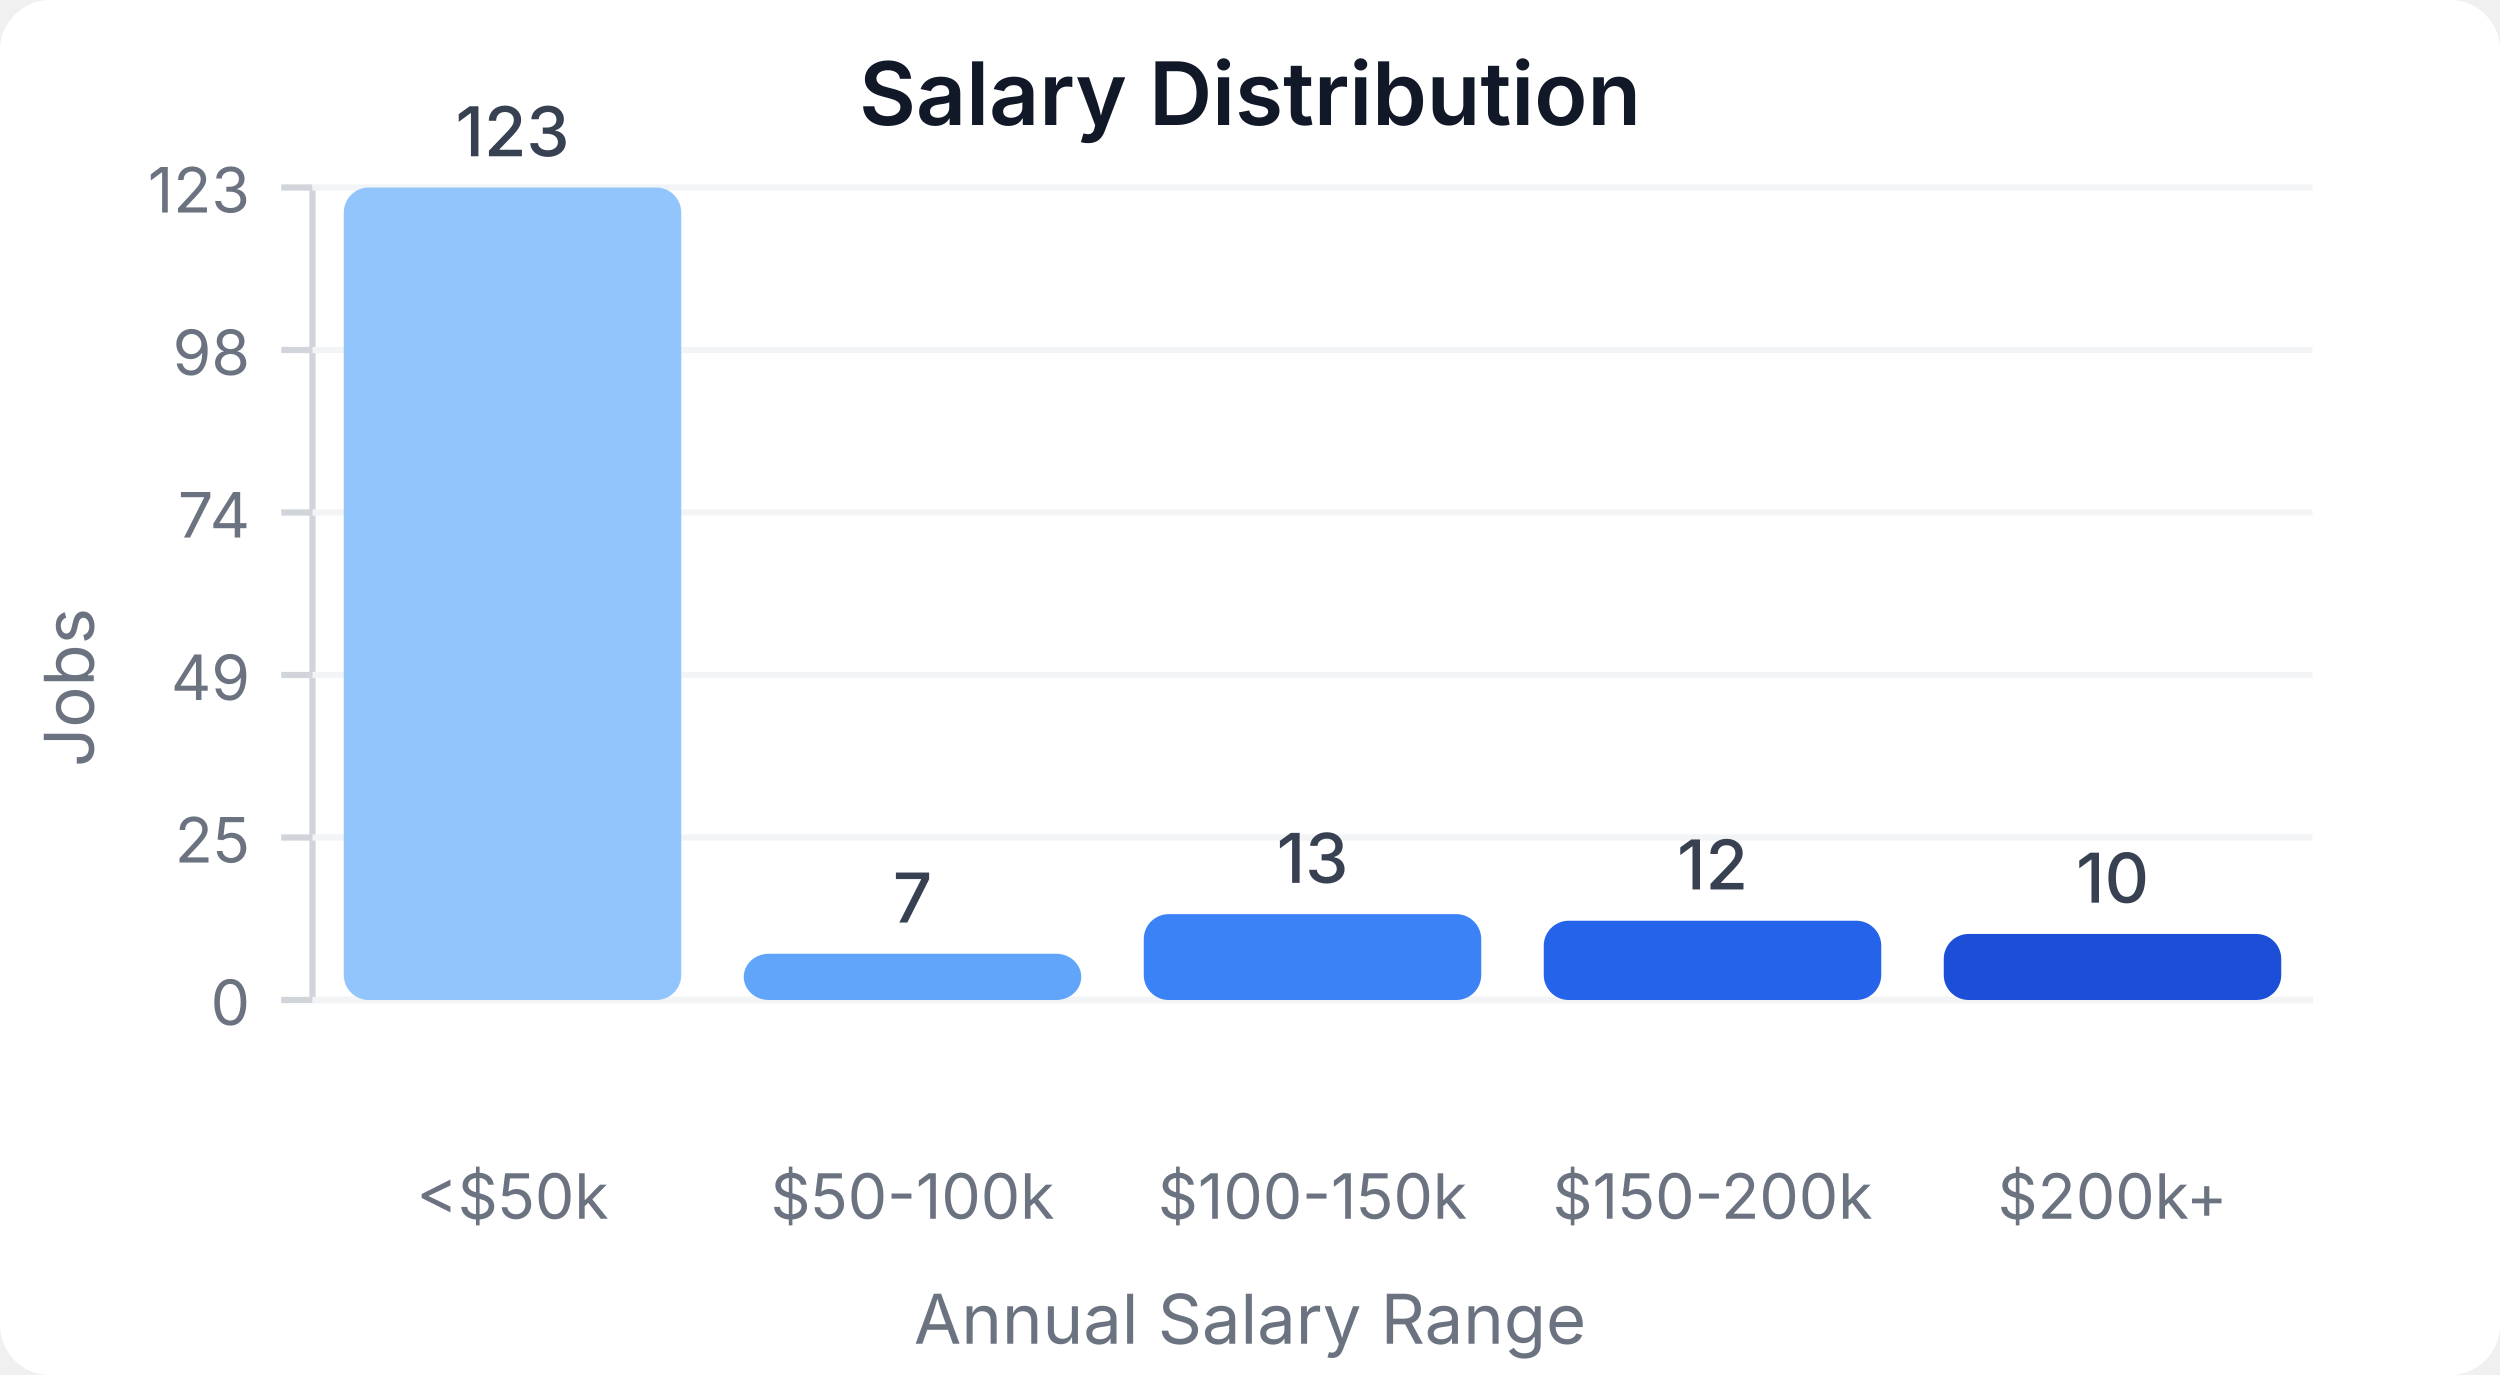
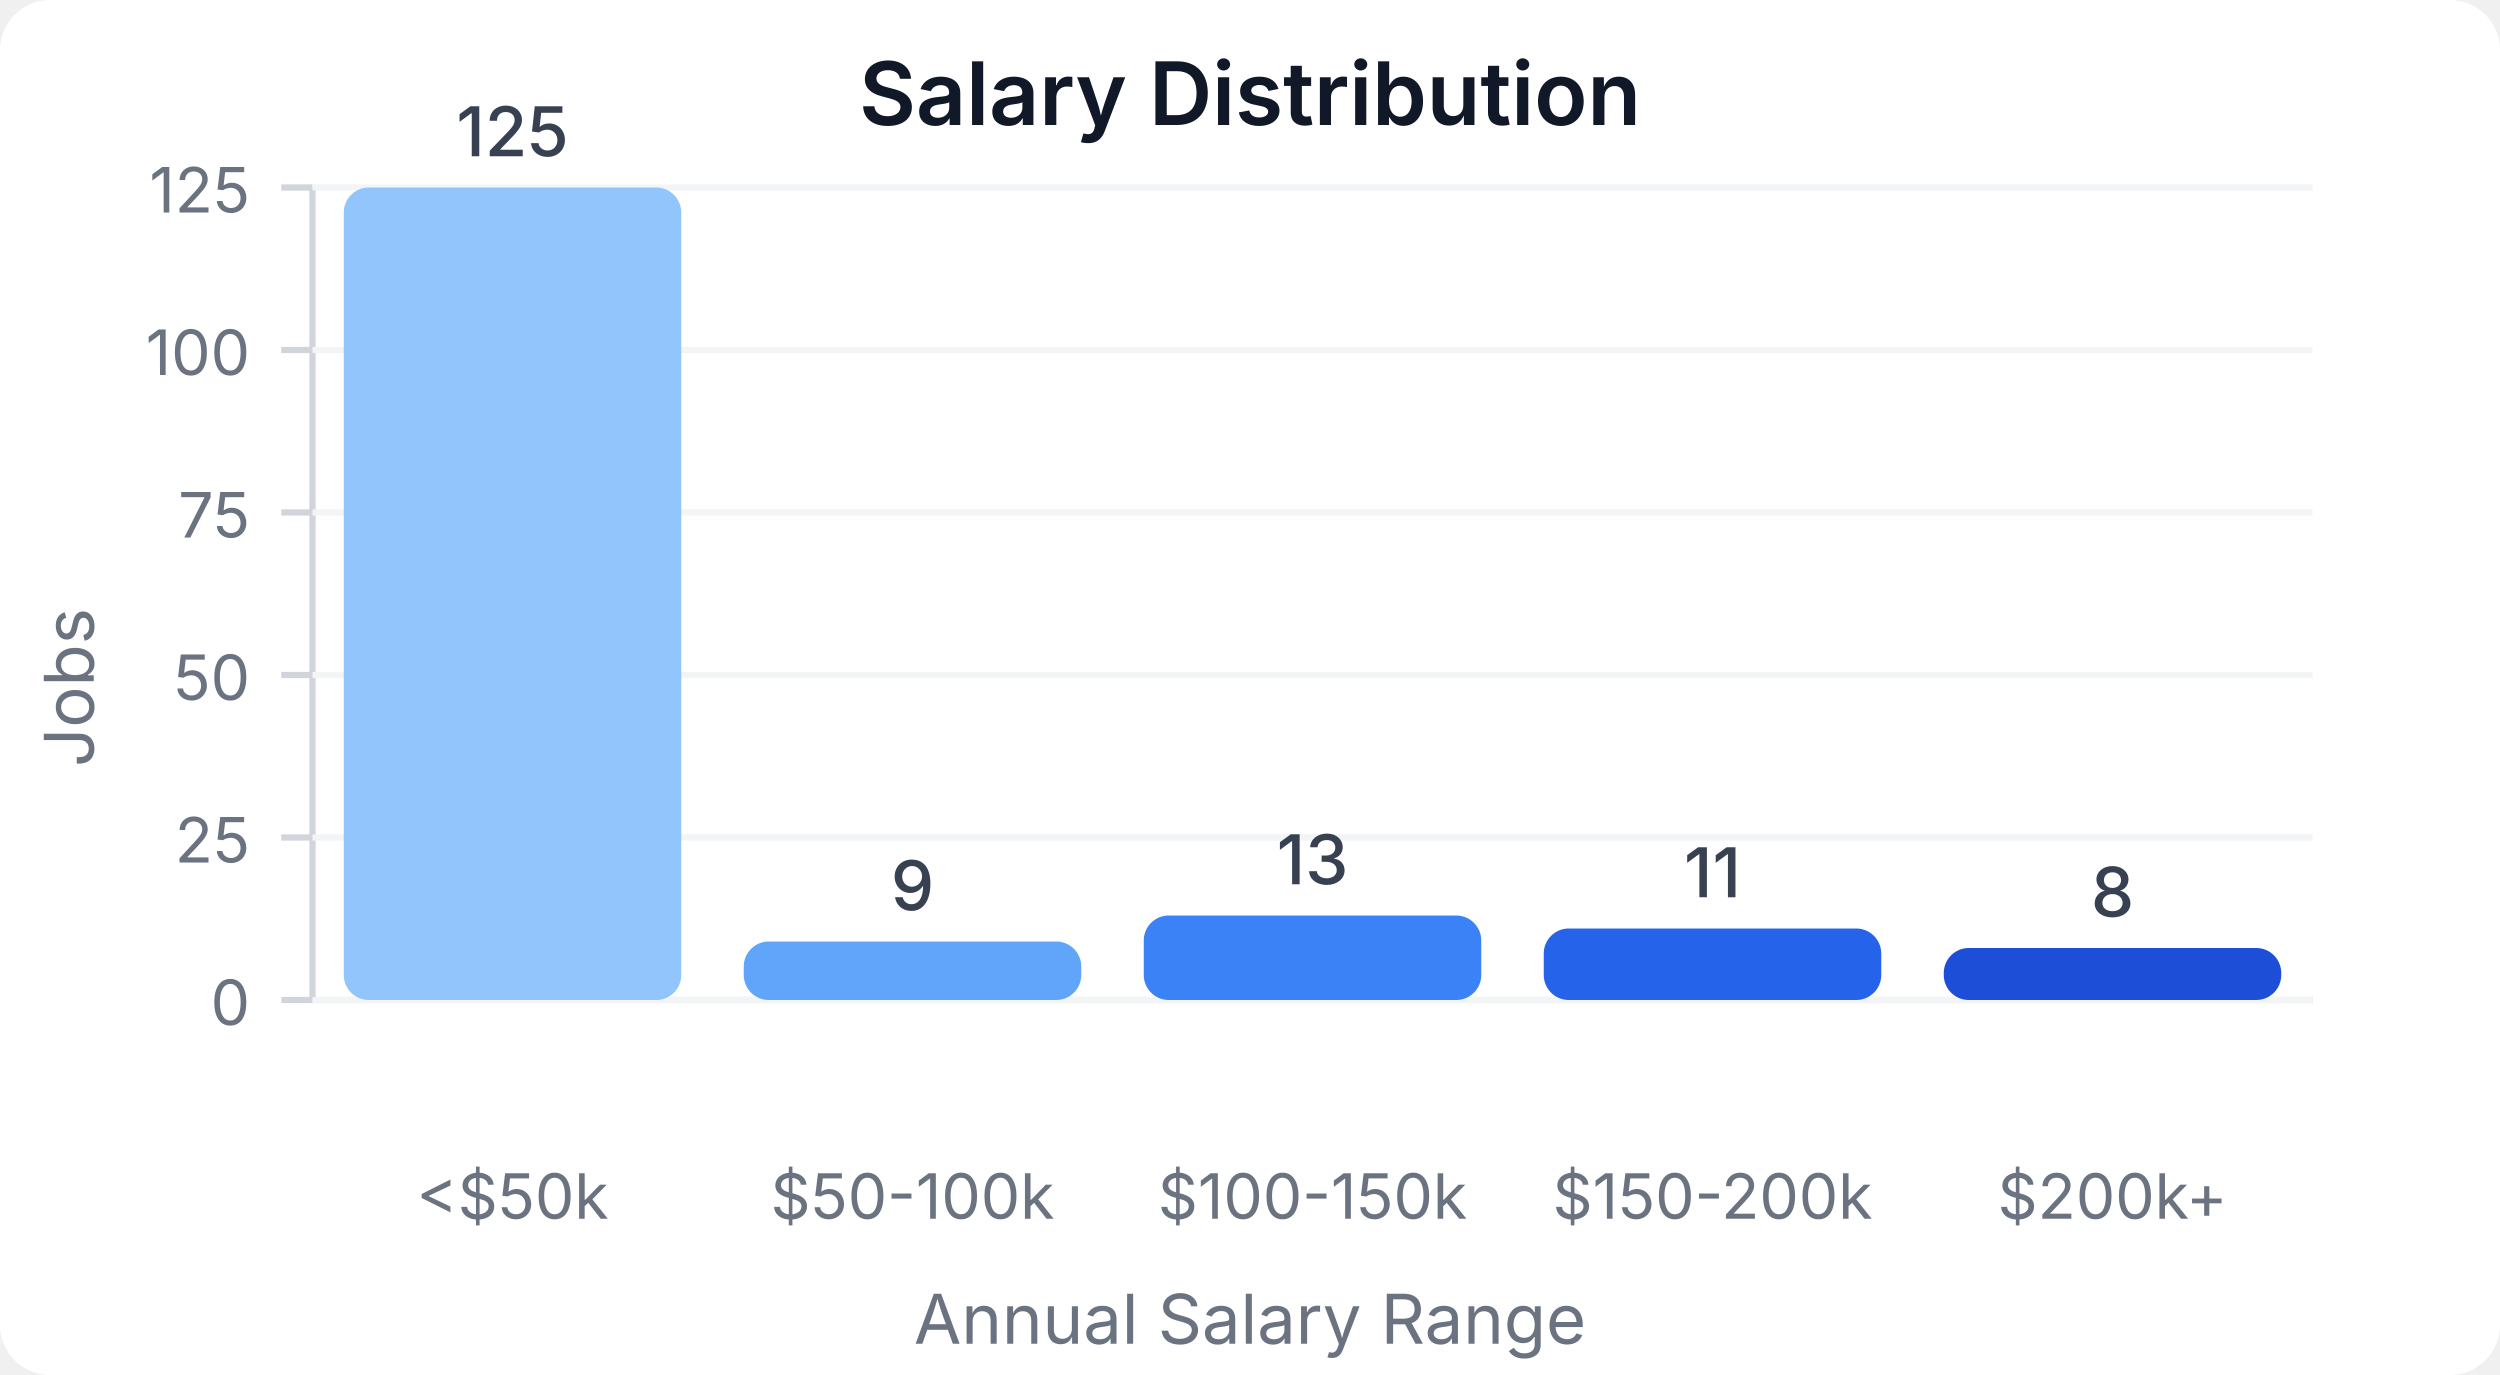
<svg xmlns="http://www.w3.org/2000/svg" width="400" height="220" viewBox="0 0 400 220">
  <style>
    text { font-family: system-ui, -apple-system, sans-serif; }
  </style>
  <rect width="400" height="220" fill="#ffffff" rx="8" />
  <text x="200" y="20" text-anchor="middle" font-size="14" font-weight="600" fill="#111827">Salary Distribution</text>
  <line x1="50" y1="30" x2="50" y2="160" stroke="#d1d5db" stroke-width="1" />
  <line x1="50" y1="160" x2="370" y2="160" stroke="#d1d5db" stroke-width="1" />
  <line x1="45" y1="160" x2="50" y2="160" stroke="#d1d5db" stroke-width="1" />
  <text x="40" y="164" text-anchor="end" font-size="10" fill="#6b7280">0</text>
  <line x1="50" y1="160" x2="370" y2="160" stroke="#f3f4f6" stroke-width="1" />
  <line x1="45" y1="134" x2="50" y2="134" stroke="#d1d5db" stroke-width="1" />
  <text x="40" y="138" text-anchor="end" font-size="10" fill="#6b7280">25</text>
  <line x1="50" y1="134" x2="370" y2="134" stroke="#f3f4f6" stroke-width="1" />
  <line x1="45" y1="108" x2="50" y2="108" stroke="#d1d5db" stroke-width="1" />
-   <text x="40" y="112" text-anchor="end" font-size="10" fill="#6b7280">49</text>
+   <text x="40" y="112" text-anchor="end" font-size="10" fill="#6b7280">50</text>
  <line x1="50" y1="108" x2="370" y2="108" stroke="#f3f4f6" stroke-width="1" />
  <line x1="45" y1="82" x2="50" y2="82" stroke="#d1d5db" stroke-width="1" />
-   <text x="40" y="86" text-anchor="end" font-size="10" fill="#6b7280">74</text>
+   <text x="40" y="86" text-anchor="end" font-size="10" fill="#6b7280">75</text>
  <line x1="50" y1="82" x2="370" y2="82" stroke="#f3f4f6" stroke-width="1" />
  <line x1="45" y1="56" x2="50" y2="56" stroke="#d1d5db" stroke-width="1" />
-   <text x="40" y="60" text-anchor="end" font-size="10" fill="#6b7280">98</text>
+   <text x="40" y="60" text-anchor="end" font-size="10" fill="#6b7280">100</text>
  <line x1="50" y1="56" x2="370" y2="56" stroke="#f3f4f6" stroke-width="1" />
  <line x1="45" y1="30" x2="50" y2="30" stroke="#d1d5db" stroke-width="1" />
-   <text x="40" y="34" text-anchor="end" font-size="10" fill="#6b7280">123</text>
+   <text x="40" y="34" text-anchor="end" font-size="10" fill="#6b7280">125</text>
  <line x1="50" y1="30" x2="370" y2="30" stroke="#f3f4f6" stroke-width="1" />
  <rect x="55" y="30" width="54" height="130" fill="#93c5fd" rx="4" />
-   <text x="82" y="25" text-anchor="middle" font-size="11" fill="#374151" font-weight="500">123</text>
+   <text x="82" y="25" text-anchor="middle" font-size="11" fill="#374151" font-weight="500">125</text>
  <text x="82" y="195" text-anchor="middle" font-size="10" fill="#6b7280">&lt;$50k</text>
-   <rect x="119" y="152.602" width="54" height="7.398" fill="#60a5fa" rx="4" />
-   <text x="146" y="147.602" text-anchor="middle" font-size="11" fill="#374151" font-weight="500">7</text>
+   <rect x="119" y="150.64" width="54" height="9.36" fill="#60a5fa" rx="4" />
+   <text x="146" y="145.64" text-anchor="middle" font-size="11" fill="#374151" font-weight="500">9</text>
  <text x="146" y="195" text-anchor="middle" font-size="10" fill="#6b7280">$50-100k</text>
-   <rect x="183" y="146.26" width="54" height="13.74" fill="#3b82f6" rx="4" />
-   <text x="210" y="141.26" text-anchor="middle" font-size="11" fill="#374151" font-weight="500">13</text>
+   <rect x="183" y="146.48" width="54" height="13.52" fill="#3b82f6" rx="4" />
+   <text x="210" y="141.48" text-anchor="middle" font-size="11" fill="#374151" font-weight="500">13</text>
  <text x="210" y="195" text-anchor="middle" font-size="10" fill="#6b7280">$100-150k</text>
-   <rect x="247" y="147.317" width="54" height="12.683" fill="#2563eb" rx="4" />
-   <text x="274" y="142.317" text-anchor="middle" font-size="11" fill="#374151" font-weight="500">12</text>
+   <rect x="247" y="148.56" width="54" height="11.44" fill="#2563eb" rx="4" />
+   <text x="274" y="143.56" text-anchor="middle" font-size="11" fill="#374151" font-weight="500">11</text>
  <text x="274" y="195" text-anchor="middle" font-size="10" fill="#6b7280">$150-200k</text>
-   <rect x="311" y="149.431" width="54" height="10.569" fill="#1d4ed8" rx="4" />
-   <text x="338" y="144.431" text-anchor="middle" font-size="11" fill="#374151" font-weight="500">10</text>
+   <rect x="311" y="151.68" width="54" height="8.32" fill="#1d4ed8" rx="4" />
+   <text x="338" y="146.68" text-anchor="middle" font-size="11" fill="#374151" font-weight="500">8</text>
  <text x="338" y="195" text-anchor="middle" font-size="10" fill="#6b7280">$200k+</text>
  <text x="15" y="110" text-anchor="middle" font-size="11" fill="#6b7280" transform="rotate(-90, 15, 110)">Jobs</text>
  <text x="200" y="215" text-anchor="middle" font-size="11" fill="#6b7280">Annual Salary Range</text>
</svg>
